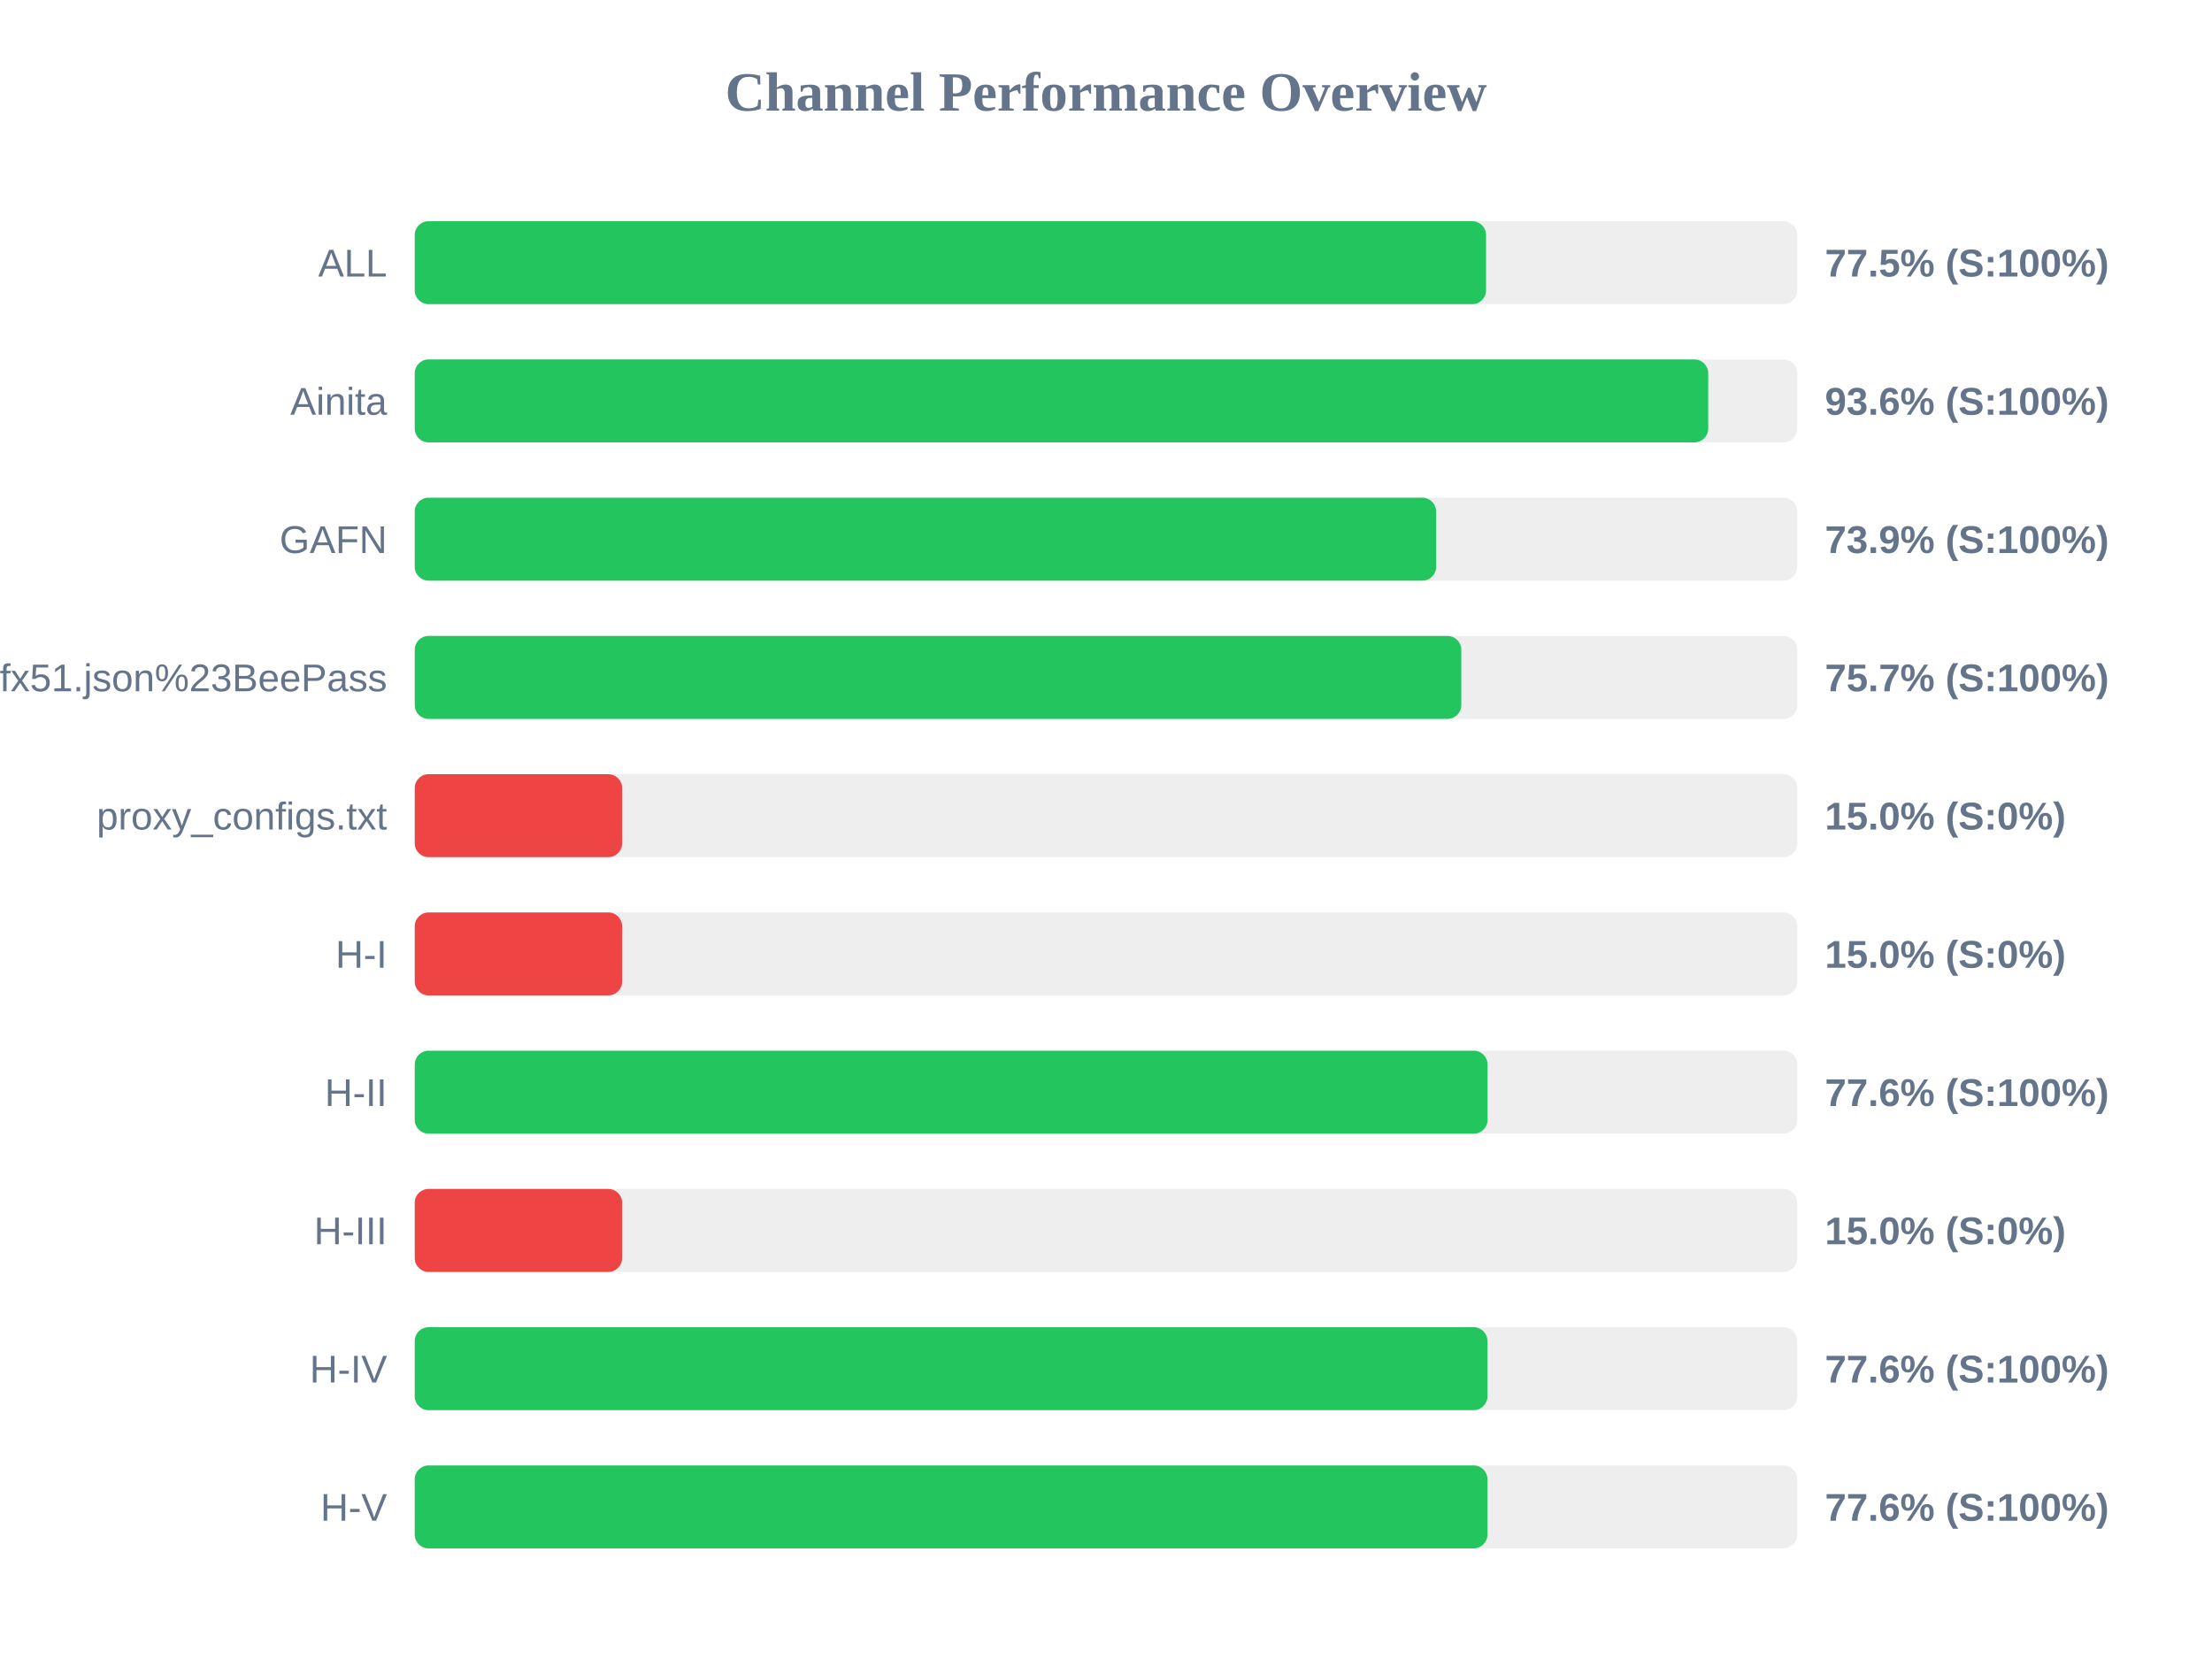
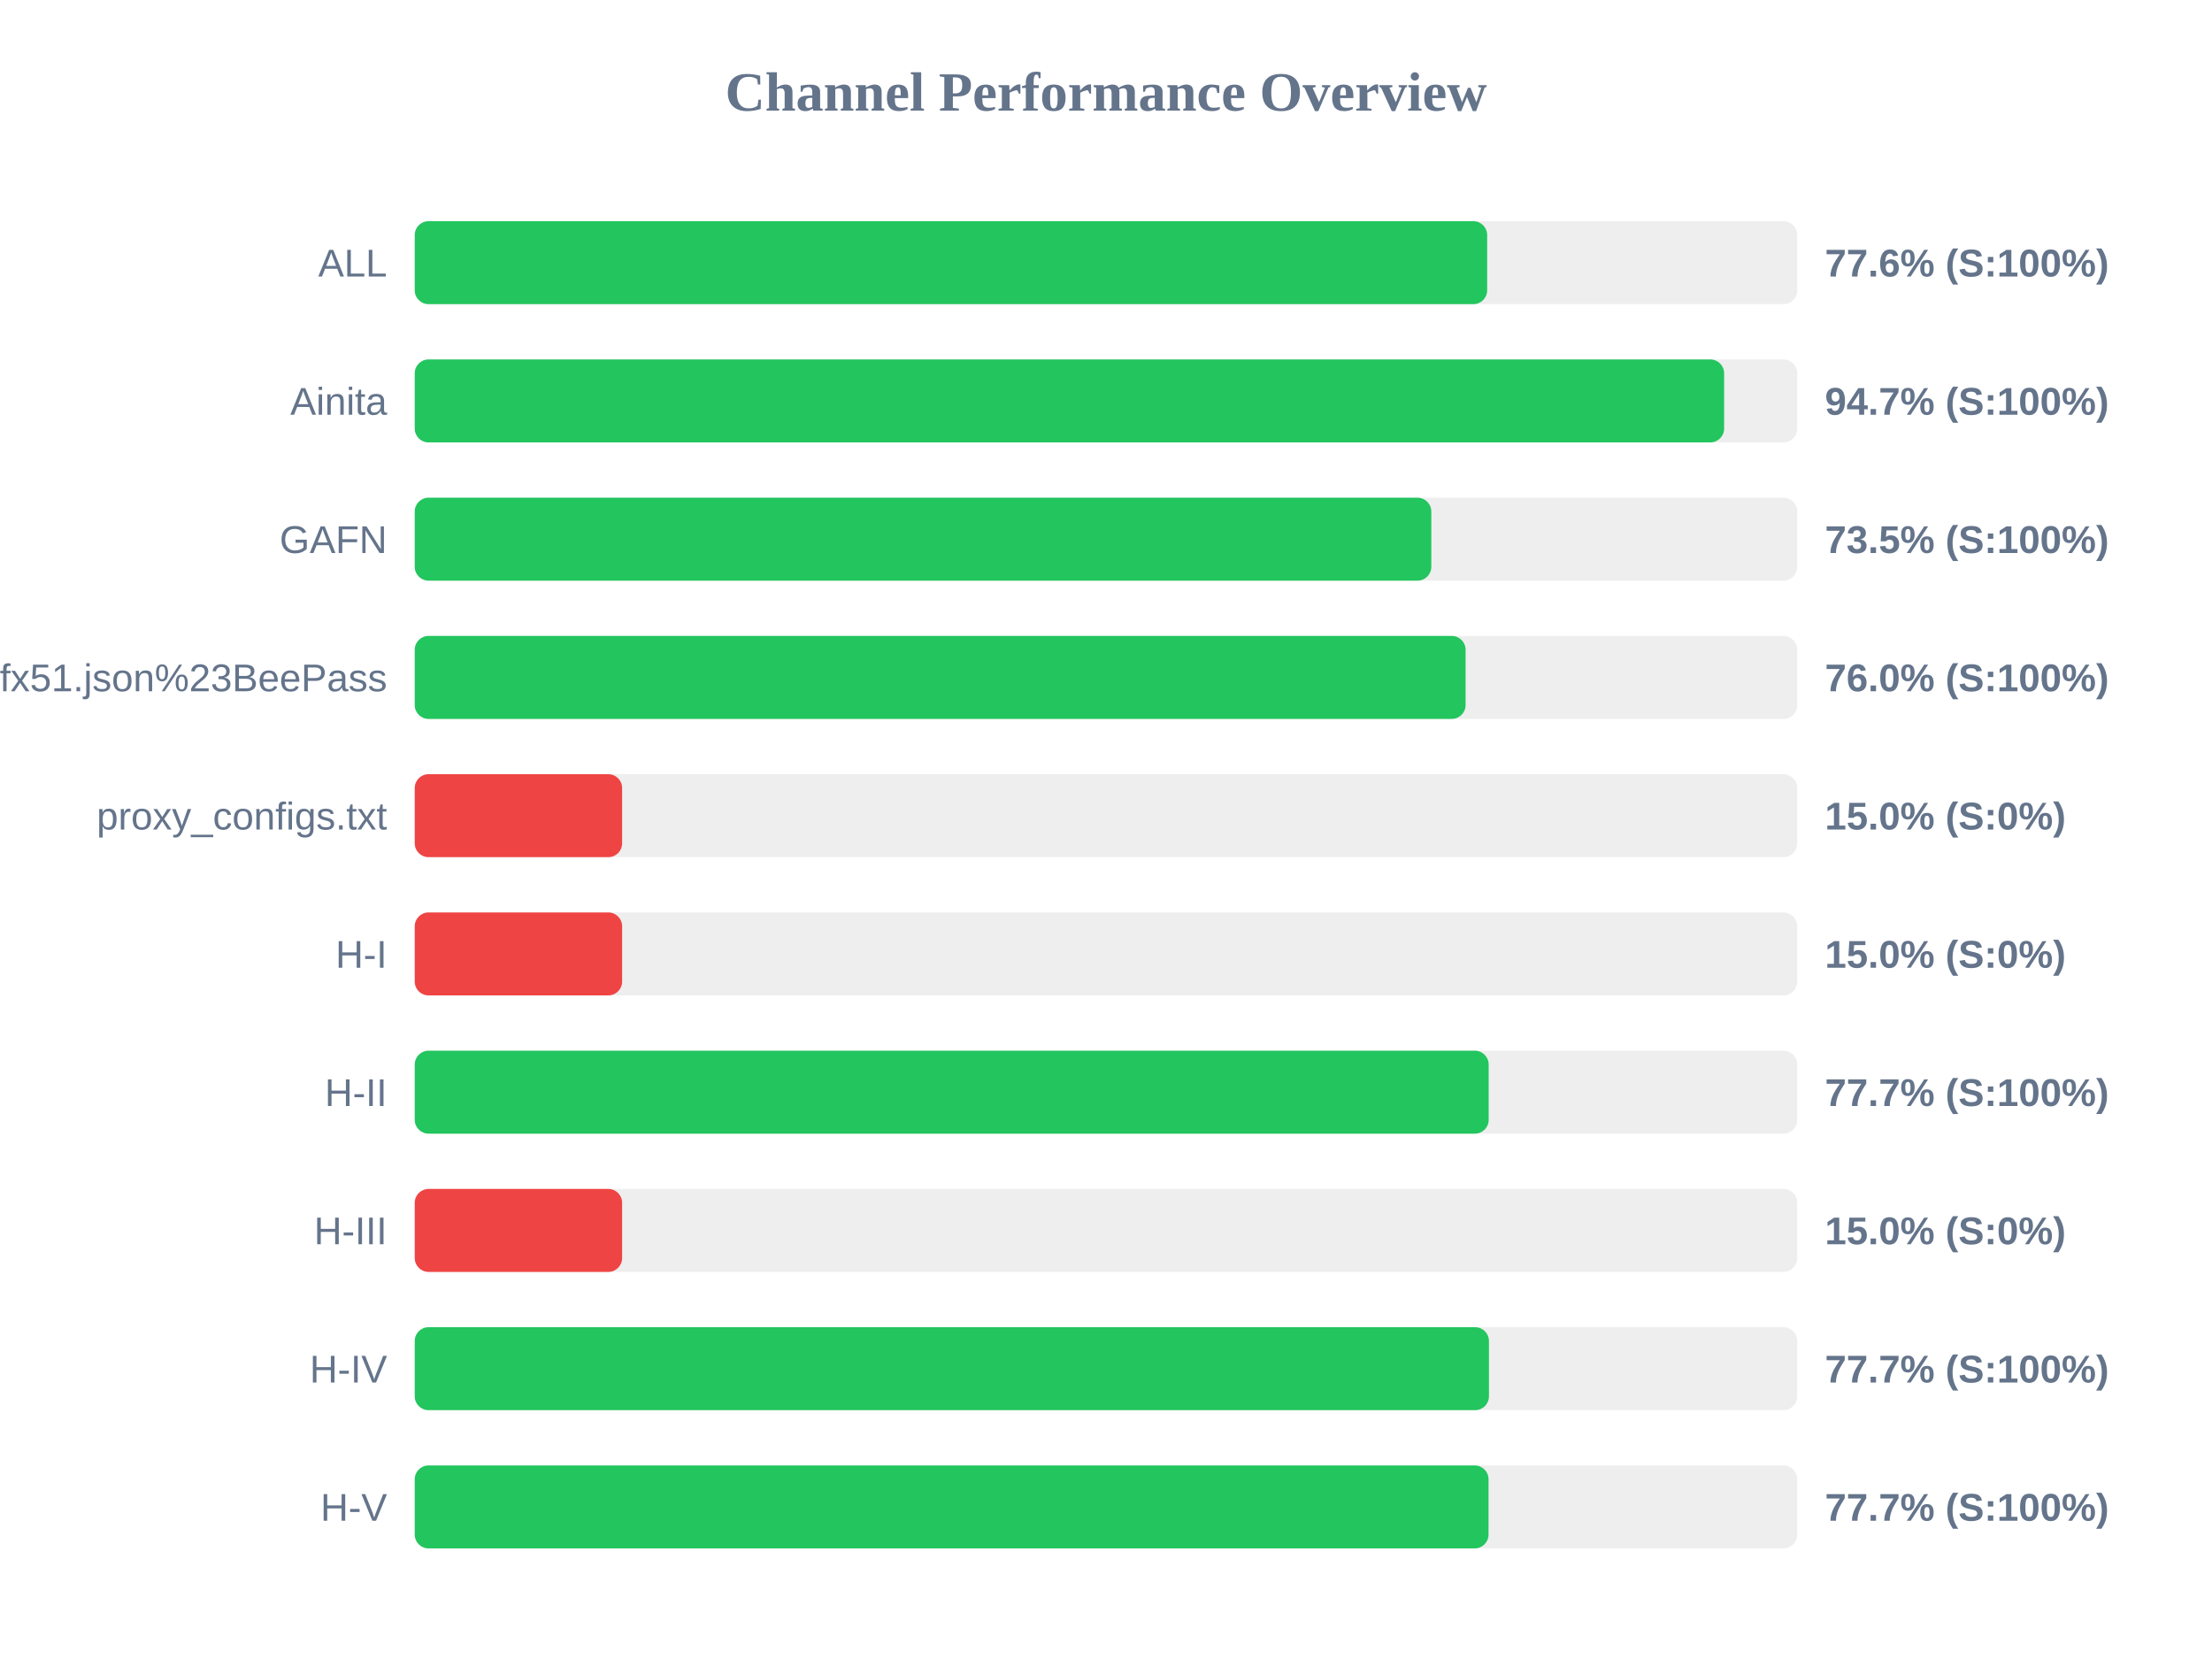
<svg xmlns="http://www.w3.org/2000/svg" width="800" height="600" version="1.1">
  <style>
        .row { font: 14px Arial; fill: #64748b; }
        .score { font: bold 14px Arial; fill: #64748b; }
    </style>
  <text x="400" y="40" text-anchor="middle" font-size="20px" font-weight="bold" fill="#64748b">Channel Performance Overview</text>
  <rect x="150" y="80" width="500" height="30" fill="#eee" rx="5" />
-   <rect x="150" y="80" width="387.45" height="30" fill="#22c55e" rx="5" />
+   <rect x="150" y="80" width="387.85" height="30" fill="#22c55e" rx="5" />
  <text x="140" y="100" text-anchor="end" class="row">ALL</text>
-   <text x="660" y="100" text-anchor="start" class="score">77.5% (S:100%)</text>
+   <text x="660" y="100" text-anchor="start" class="score">77.6% (S:100%)</text>
  <rect x="150" y="130" width="500" height="30" fill="#eee" rx="5" />
-   <rect x="150" y="130" width="467.8" height="30" fill="#22c55e" rx="5" />
+   <rect x="150" y="130" width="473.55" height="30" fill="#22c55e" rx="5" />
  <text x="140" y="150" text-anchor="end" class="row">Ainita</text>
-   <text x="660" y="150" text-anchor="start" class="score">93.6% (S:100%)</text>
+   <text x="660" y="150" text-anchor="start" class="score">94.7% (S:100%)</text>
  <rect x="150" y="180" width="500" height="30" fill="#eee" rx="5" />
-   <rect x="150" y="180" width="369.4" height="30" fill="#22c55e" rx="5" />
+   <rect x="150" y="180" width="367.65" height="30" fill="#22c55e" rx="5" />
  <text x="140" y="200" text-anchor="end" class="row">GAFN</text>
-   <text x="660" y="200" text-anchor="start" class="score">73.9% (S:100%)</text>
+   <text x="660" y="200" text-anchor="start" class="score">73.5% (S:100%)</text>
  <rect x="150" y="230" width="500" height="30" fill="#eee" rx="5" />
-   <rect x="150" y="230" width="378.5" height="30" fill="#22c55e" rx="5" />
+   <rect x="150" y="230" width="380.05" height="30" fill="#22c55e" rx="5" />
  <text x="140" y="250" text-anchor="end" class="row">sub?s=ssconf%3A%2F%2Fs3.amazonaws.com%2Fbeedynconprd%2Fzf38bv6oxi1nv3wfkpmxyfl8yj5fargza3foantoalu16vznl0ckxx7bgf1ufx51.json%23BeePass</text>
-   <text x="660" y="250" text-anchor="start" class="score">75.7% (S:100%)</text>
+   <text x="660" y="250" text-anchor="start" class="score">76.0% (S:100%)</text>
  <rect x="150" y="280" width="500" height="30" fill="#eee" rx="5" />
  <rect x="150" y="280" width="75.0" height="30" fill="#ef4444" rx="5" />
  <text x="140" y="300" text-anchor="end" class="row">proxy_configs.txt</text>
  <text x="660" y="300" text-anchor="start" class="score">15.0% (S:0%)</text>
  <rect x="150" y="330" width="500" height="30" fill="#eee" rx="5" />
  <rect x="150" y="330" width="75.0" height="30" fill="#ef4444" rx="5" />
  <text x="140" y="350" text-anchor="end" class="row">H-I</text>
  <text x="660" y="350" text-anchor="start" class="score">15.0% (S:0%)</text>
  <rect x="150" y="380" width="500" height="30" fill="#eee" rx="5" />
-   <rect x="150" y="380" width="388.0" height="30" fill="#22c55e" rx="5" />
+   <rect x="150" y="380" width="388.4" height="30" fill="#22c55e" rx="5" />
  <text x="140" y="400" text-anchor="end" class="row">H-II</text>
-   <text x="660" y="400" text-anchor="start" class="score">77.6% (S:100%)</text>
+   <text x="660" y="400" text-anchor="start" class="score">77.7% (S:100%)</text>
  <rect x="150" y="430" width="500" height="30" fill="#eee" rx="5" />
  <rect x="150" y="430" width="75.0" height="30" fill="#ef4444" rx="5" />
  <text x="140" y="450" text-anchor="end" class="row">H-III</text>
  <text x="660" y="450" text-anchor="start" class="score">15.0% (S:0%)</text>
  <rect x="150" y="480" width="500" height="30" fill="#eee" rx="5" />
-   <rect x="150" y="480" width="387.95" height="30" fill="#22c55e" rx="5" />
+   <rect x="150" y="480" width="388.5" height="30" fill="#22c55e" rx="5" />
  <text x="140" y="500" text-anchor="end" class="row">H-IV</text>
-   <text x="660" y="500" text-anchor="start" class="score">77.6% (S:100%)</text>
+   <text x="660" y="500" text-anchor="start" class="score">77.7% (S:100%)</text>
  <rect x="150" y="530" width="500" height="30" fill="#eee" rx="5" />
-   <rect x="150" y="530" width="387.95" height="30" fill="#22c55e" rx="5" />
+   <rect x="150" y="530" width="388.35" height="30" fill="#22c55e" rx="5" />
  <text x="140" y="550" text-anchor="end" class="row">H-V</text>
-   <text x="660" y="550" text-anchor="start" class="score">77.6% (S:100%)</text>
+   <text x="660" y="550" text-anchor="start" class="score">77.7% (S:100%)</text>
</svg>
